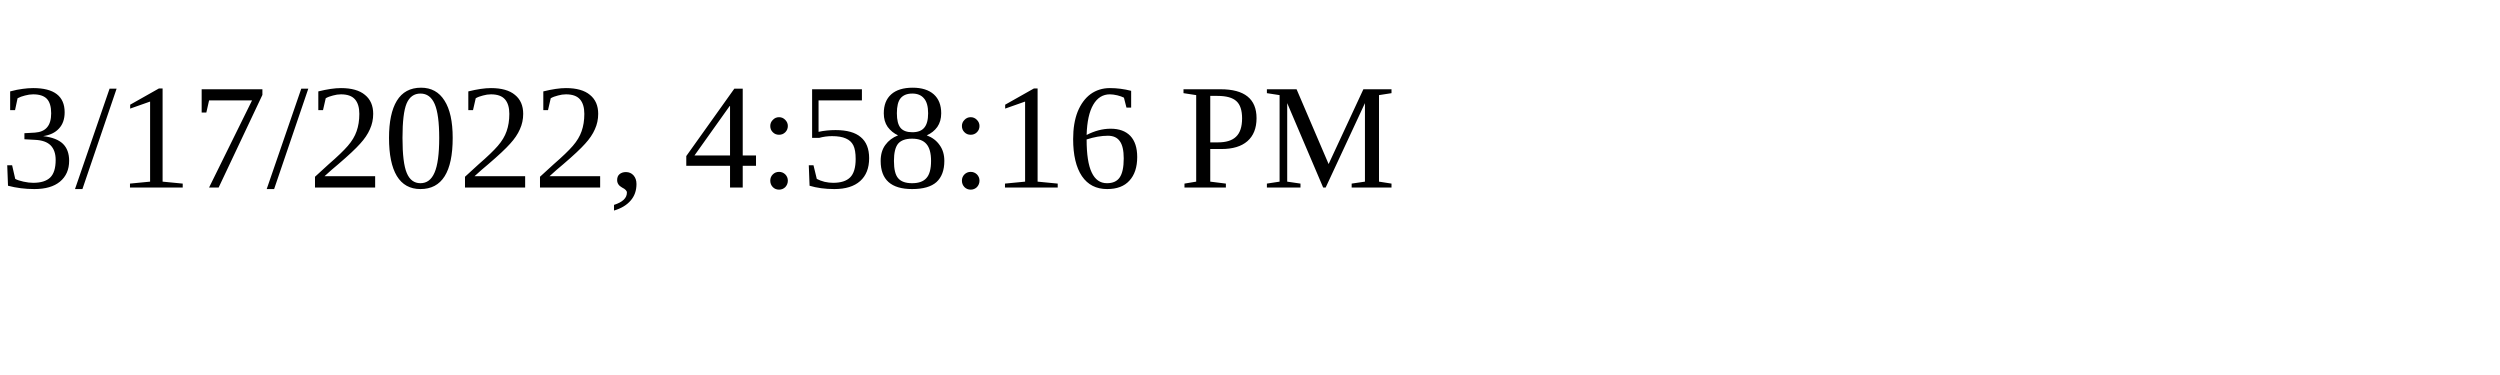
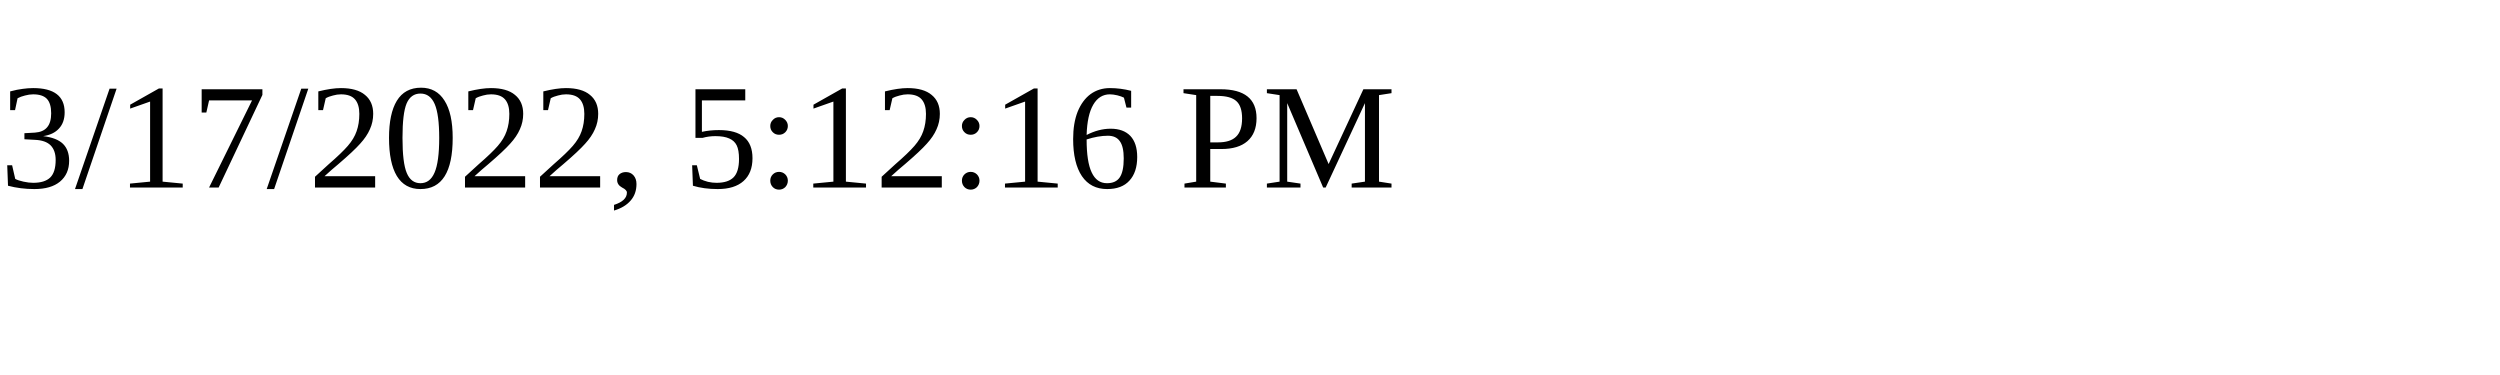
<svg xmlns="http://www.w3.org/2000/svg" height="30" width="200">
-   <text x="0" y="15">3/17/2022, 4:58:16 PM</text>
+   <text x="0" y="15">3/17/2022, 5:12:16 PM</text>
</svg>
